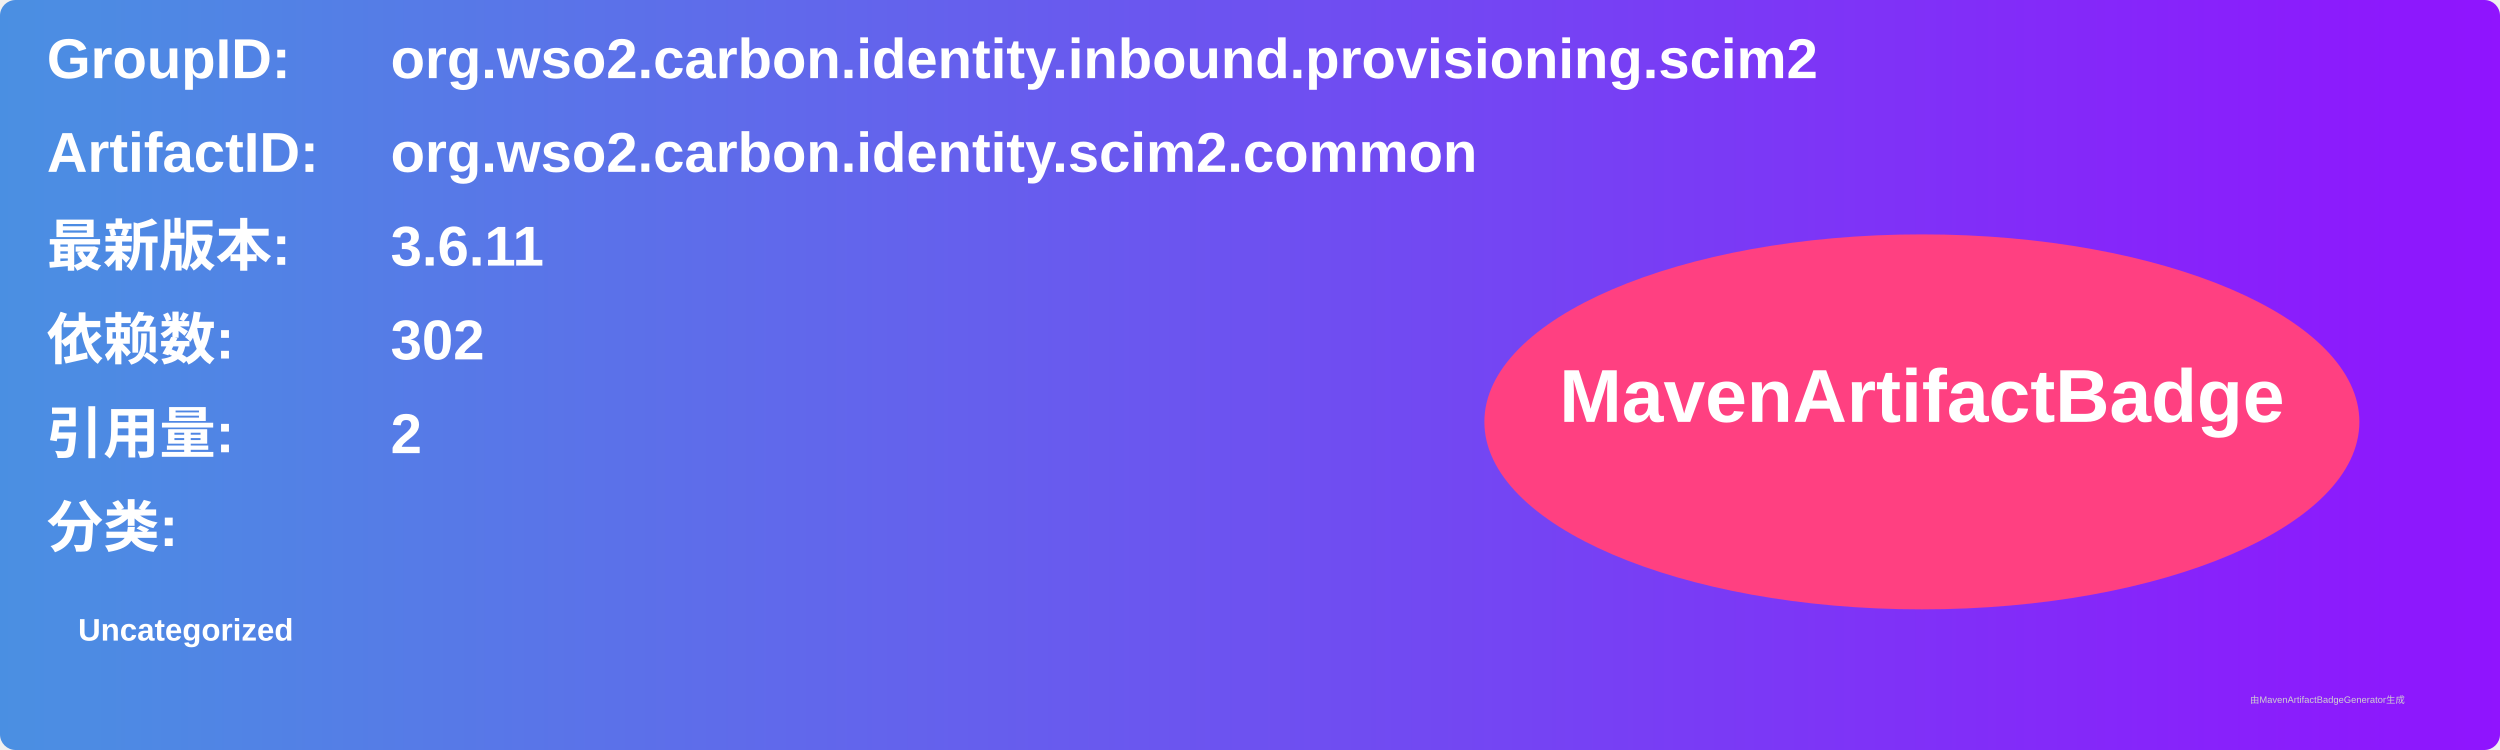
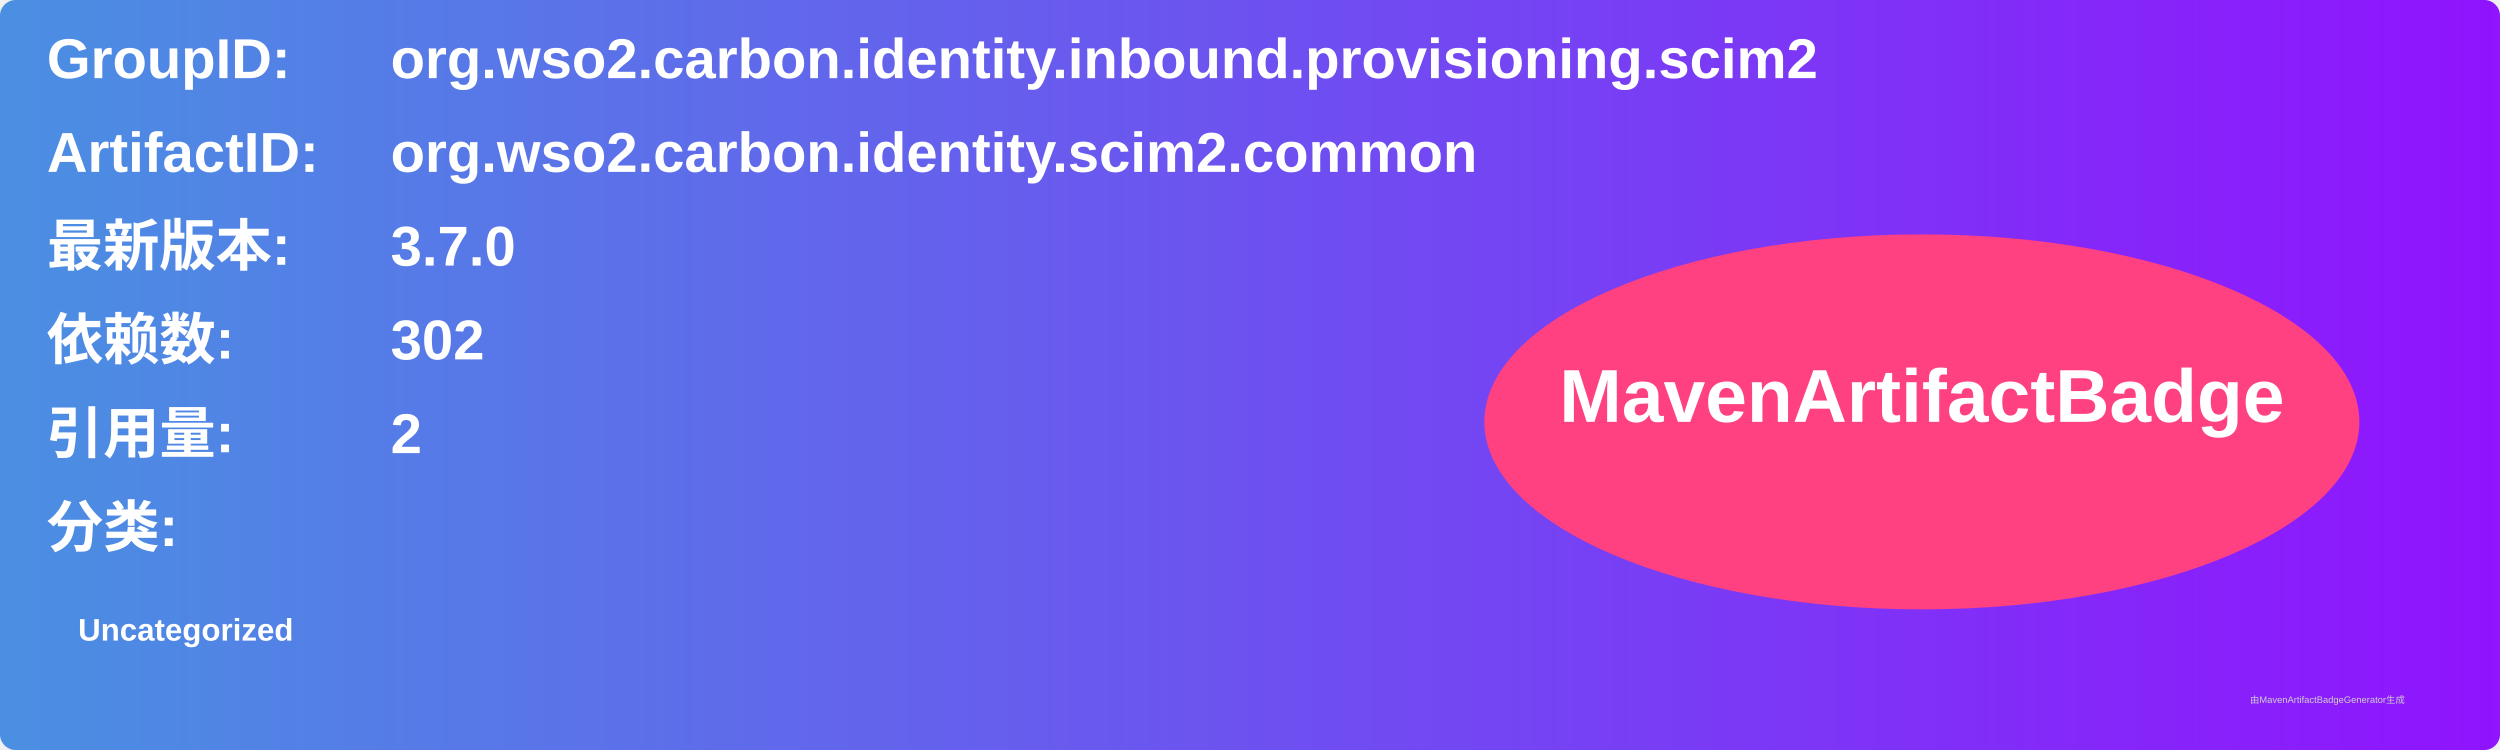
<svg xmlns="http://www.w3.org/2000/svg" width="800" height="240" viewBox="0 0 800 240">
  <linearGradient id="grad" x1="0%" y1="0%" x2="100%" y2="0%">
    <stop offset="0%" stop-color="#4a90e2" />
    <stop offset="100%" stop-color="#9013fe" />
  </linearGradient>
  <rect width="100%" height="100%" rx="5" ry="5" fill="url(#grad)" />
  <g transform="translate(15, 15)">
    <text x="0" y="10" font-family="Arial" font-size="18" fill="white" font-weight="bold" width="260">GroupID:</text>
    <text x="110" y="10" font-family="Arial" font-size="18" fill="white" font-weight="bold" width="460">org.wso2.carbon.identity.inbound.provisioning.scim2</text>
    <text x="0" y="40" font-family="Arial" font-size="18" fill="white" font-weight="bold" width="260">ArtifactID:</text>
    <text x="110" y="40" font-family="Arial" font-size="18" fill="white" font-weight="bold" width="460">org.wso2.carbon.identity.scim2.common</text>
    <text x="0" y="70" font-family="Arial" font-size="18" fill="white" font-weight="bold">最新版本:</text>
    <text x="110" y="70" font-family="Arial" font-size="18" fill="white" font-weight="bold">
-       <tspan font-weight="bold">3.6.11</tspan>
+       <tspan font-weight="bold">3.7.0</tspan>
    </text>
    <text x="0" y="100" font-family="Arial" font-size="18" fill="white" font-weight="bold">依赖数: </text>
    <text x="110" y="100" font-family="Arial" font-size="18" fill="white">
      <tspan font-weight="bold">302</tspan>
    </text>
    <text x="0" y="130" font-family="Arial" font-size="18" fill="white" font-weight="bold">引用量: </text>
    <text x="110" y="130" font-family="Arial" font-size="18" fill="white">
      <tspan font-weight="bold">2</tspan>
    </text>
    <text x="0" y="160" font-family="Arial" font-size="18" fill="white" font-weight="bold">分类:</text>
    <text x="10" y="190" font-family="Arial" font-size="10" fill="white">
      <tspan font-weight="bold">Uncategorized</tspan>
    </text>
    <ellipse cx="600" cy="120" rx="140" ry="60" fill="#ff4081" />
    <text x="600" y="120" text-anchor="middle" font-family="Arial" font-size="24" fill="white" font-weight="bold">MavenArtifactBadge</text>
  </g>
  <text x="720" y="225" font-family="Arial" font-size="3" fill="#d0d0d0">由MavenArtifactBadgeGenerator生成</text>
</svg>
